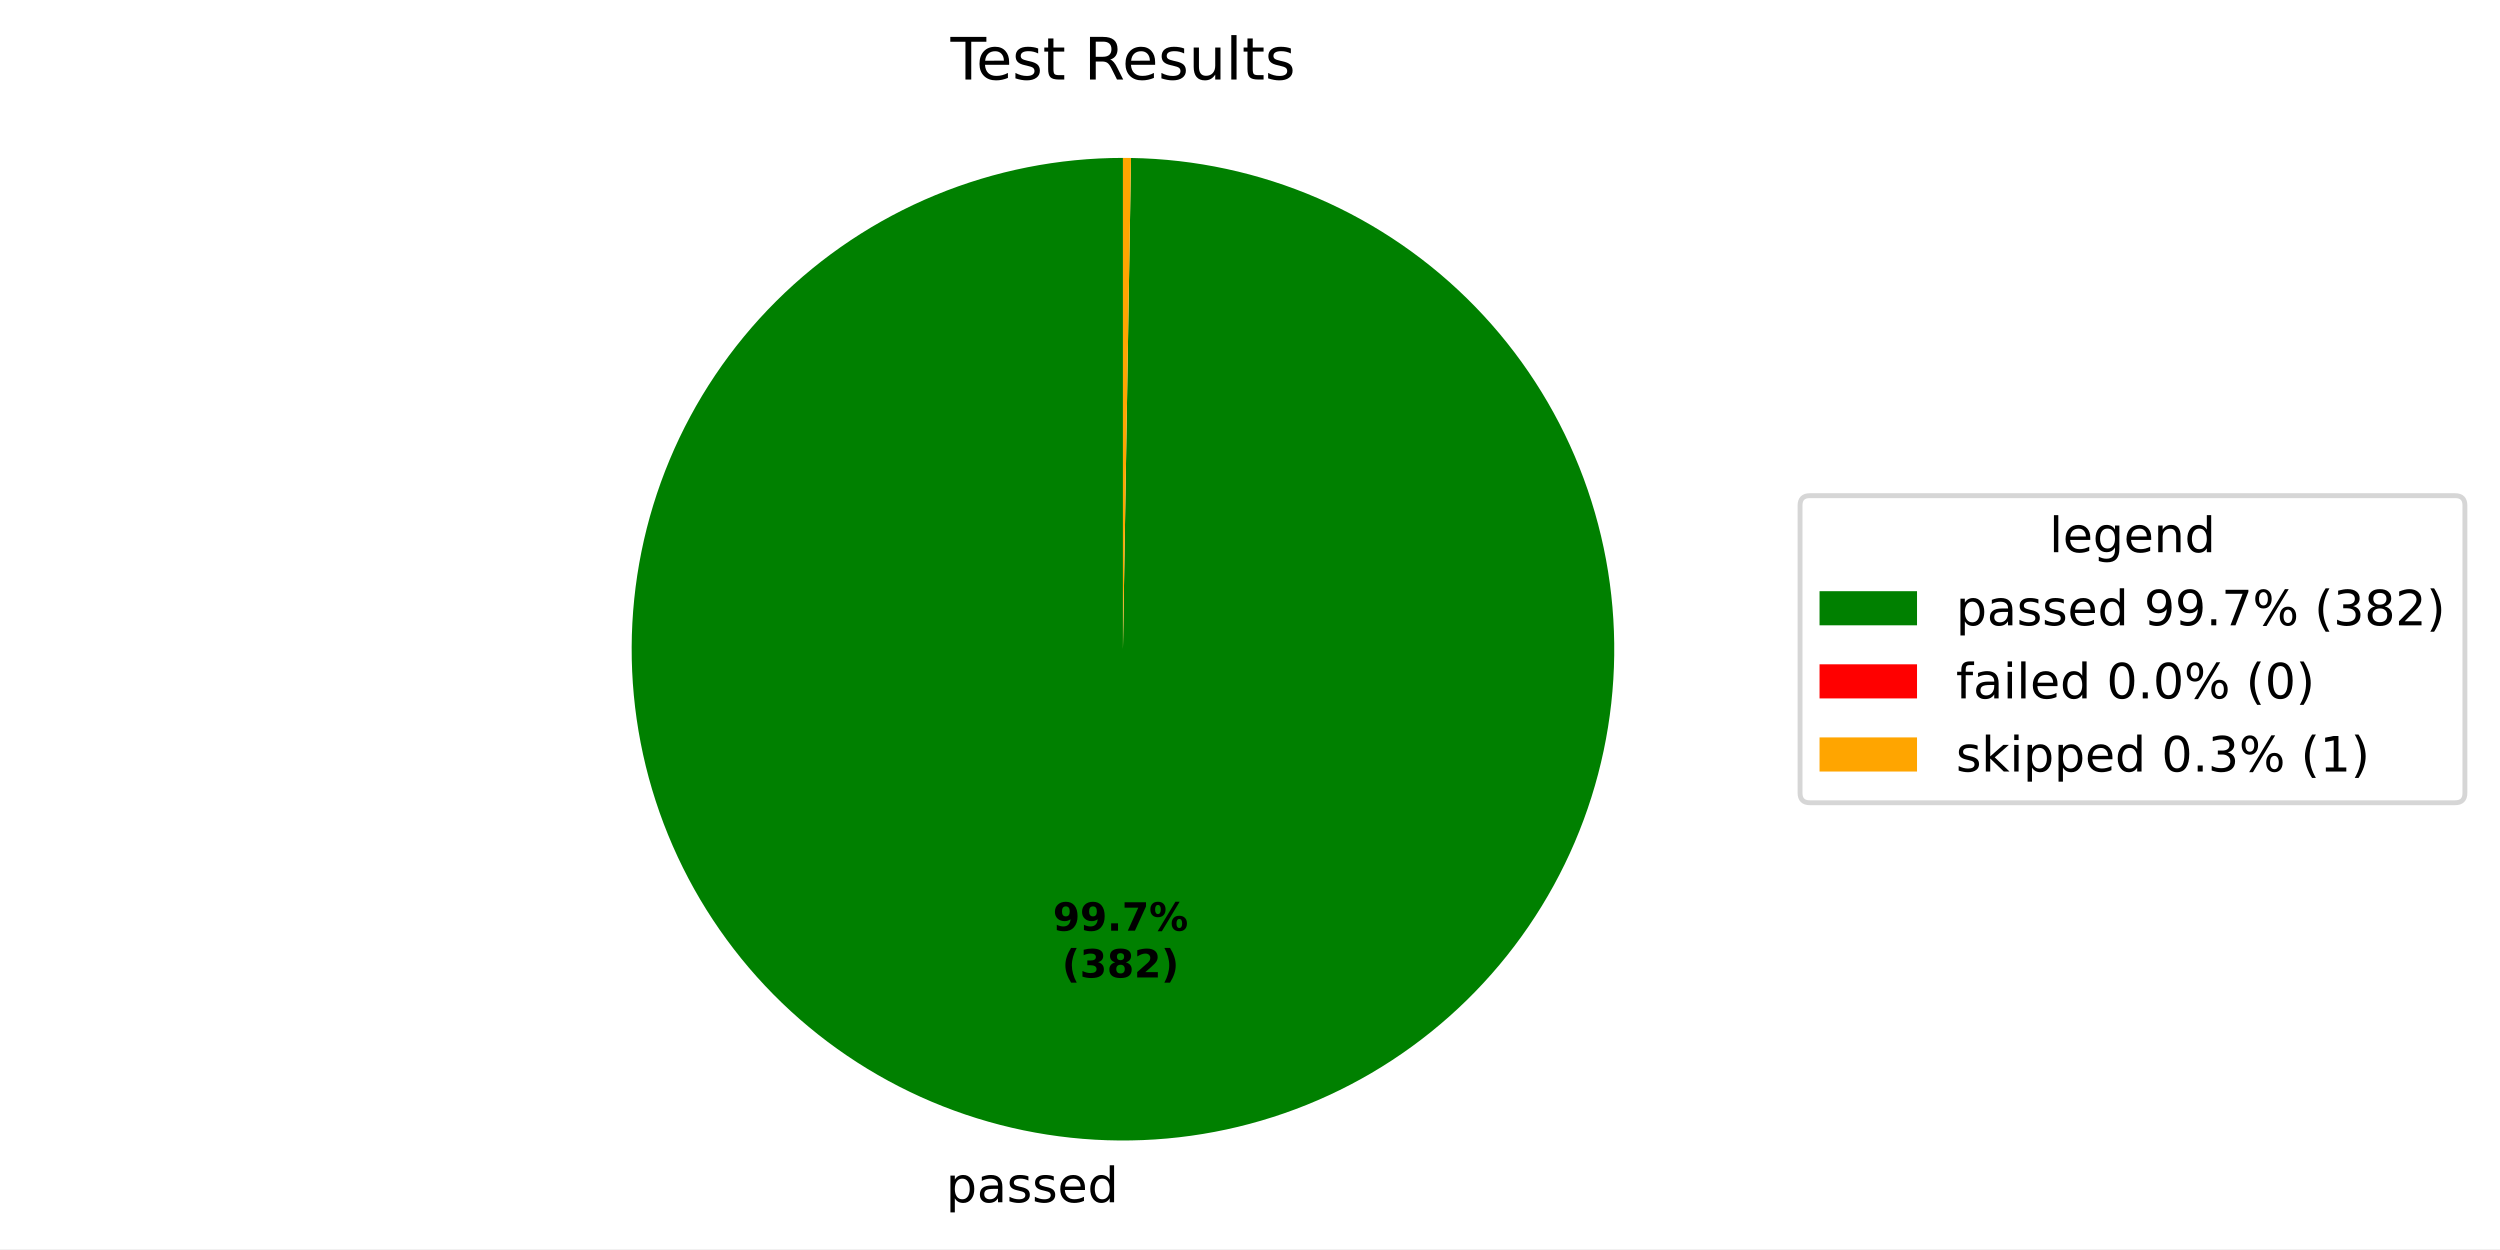
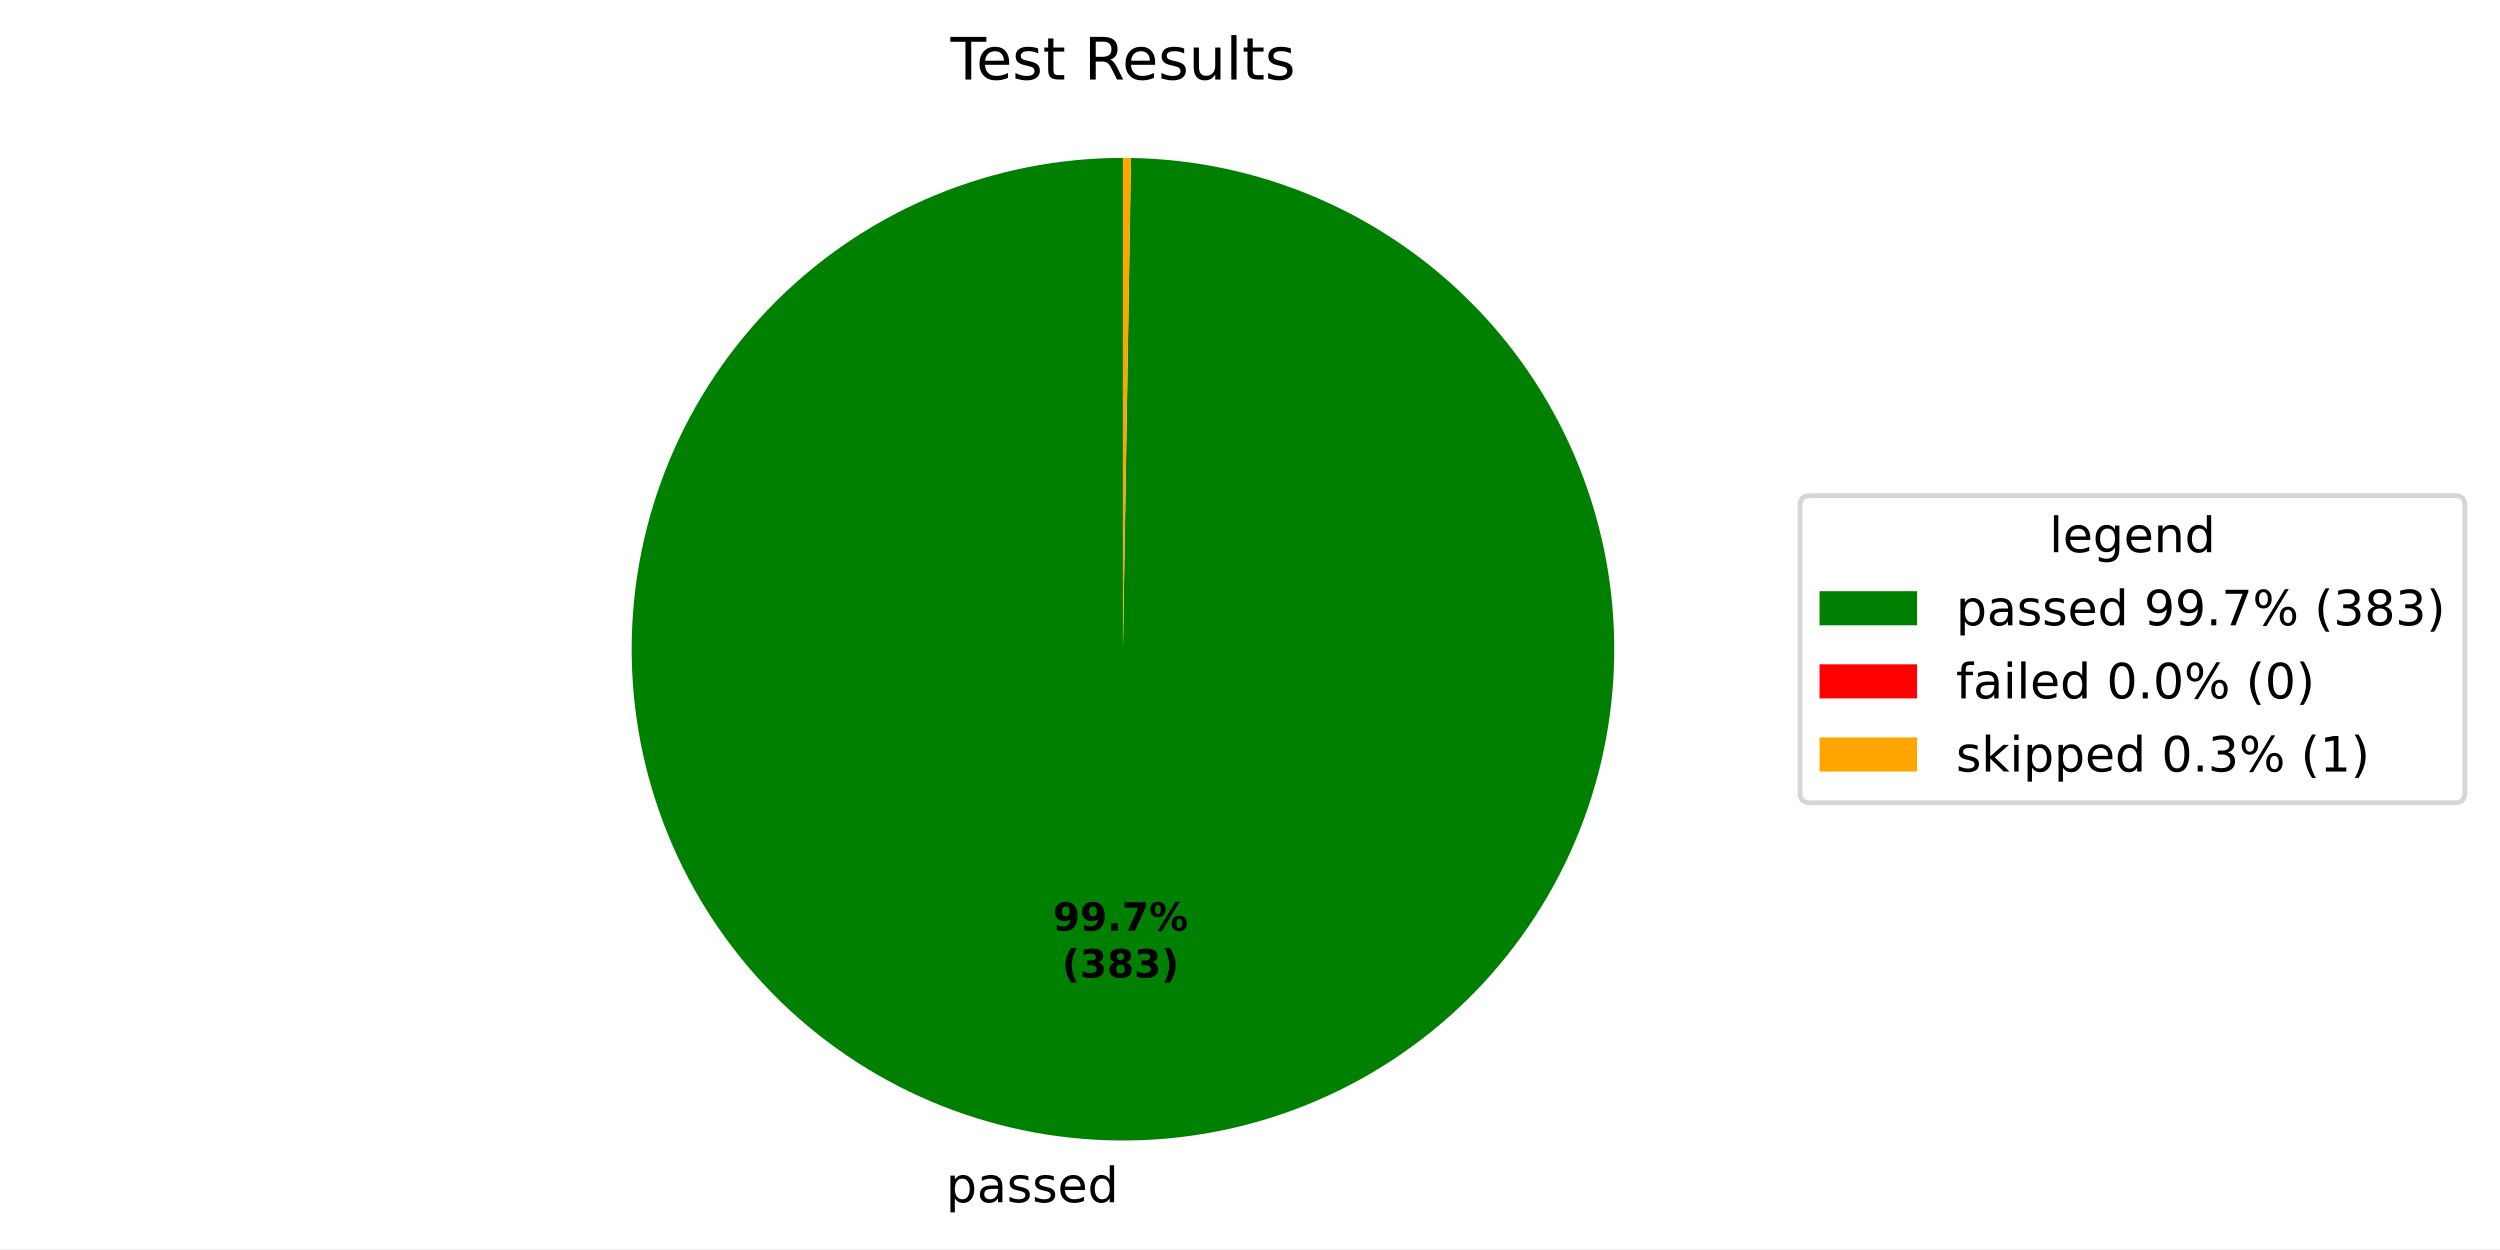
<svg xmlns="http://www.w3.org/2000/svg" xmlns:xlink="http://www.w3.org/1999/xlink" width="512.931pt" height="256.275pt" viewBox="0 0 512.931 256.275" version="1.1">
  <defs>
    <style type="text/css">*{stroke-linejoin: round; stroke-linecap: butt}</style>
  </defs>
  <g id="figure_1">
    <g id="patch_1">
      <path d="M 0 256.275  L 512.931 256.275  L 512.931 0  L 0 0  z " style="fill: #ffffff" />
    </g>
    <g id="axes_1">
      <g id="patch_2">
-         <path d="M 230.4 32.398  C 217.198 32.398 204.123 34.992 191.921 40.032  C 179.719 45.071 168.624 52.46 159.27 61.776  C 149.915 71.092 142.482 82.156 137.392 94.337  C 132.302 106.519 129.655 119.583 129.601 132.785  C 129.547 145.987 132.087 159.072 137.076 171.295  C 142.066 183.518 149.409 194.642 158.686 204.035  C 167.964 213.427 178.997 220.906 191.158 226.046  C 203.319 231.186 216.371 233.886 229.573 233.995  C 242.775 234.103 255.87 231.617 268.113 226.677  C 280.357 221.738 291.511 214.441 300.942 205.202  C 310.372 195.962 317.897 184.96 323.086 172.82  C 328.276 160.681 331.03 147.639 331.192 134.438  C 331.355 121.237 328.922 108.132 324.033 95.868  C 319.144 83.605 311.892 72.421 302.692 62.952  C 293.492 53.484 282.52 45.915 270.402 40.675  C 258.284 35.436 245.254 32.628 232.054 32.412  L 230.4 133.198  z " style="fill: #008000" />
+         <path d="M 230.4 32.398  C 217.198 32.398 204.123 34.992 191.921 40.032  C 179.718 45.071 168.624 52.46 159.27 61.776  C 149.915 71.092 142.481 82.156 137.392 94.338  C 132.302 106.52 129.655 119.584 129.601 132.786  C 129.547 145.988 132.087 159.073 137.077 171.296  C 142.067 183.519 149.41 194.643 158.688 204.036  C 167.966 213.428 178.999 220.907 191.16 226.047  C 203.321 231.186 216.374 233.887 229.575 233.995  C 242.777 234.103 255.872 231.616 268.116 226.676  C 280.359 221.736 291.513 214.439 300.944 205.2  C 310.374 195.96 317.898 184.957 323.087 172.818  C 328.276 160.678 331.03 147.636 331.192 134.435  C 331.354 121.234 328.921 108.128 324.032 95.865  C 319.142 83.602 311.89 72.418 302.689 62.95  C 293.489 53.481 282.517 45.913 270.398 40.674  C 258.28 35.435 245.25 32.628 232.049 32.412  L 230.4 133.198  z " style="fill: #008000" />
      </g>
      <g id="patch_3">
-         <path d="M 232.054 32.412  C 232.054 32.412 232.054 32.412 232.054 32.412  L 230.4 133.198  z " style="fill: #ff0000" />
+         <path d="M 232.049 32.412  C 232.049 32.412 232.049 32.412 232.049 32.412  L 230.4 133.198  z " style="fill: #ff0000" />
      </g>
      <g id="patch_4">
-         <path d="M 232.054 32.412  C 231.778 32.407 231.502 32.404 231.227 32.402  C 230.951 32.399 230.676 32.398 230.4 32.398  L 230.4 133.198  z " style="fill: #ffa500" />
+         <path d="M 232.049 32.412  C 231.774 32.407 231.5 32.404 231.225 32.401  C 230.95 32.399 230.675 32.398 230.4 32.398  L 230.4 133.198  z " style="fill: #ffa500" />
      </g>
      <g id="matplotlib.axis_1" />
      <g id="matplotlib.axis_2" />
      <g id="text_1">
-         <g transform="translate(194.0936 246.6724) scale(0.1 -0.1)">
+         <g transform="translate(194.096 246.6725) scale(0.1 -0.1)">
          <defs>
            <path id="DejaVuSans-53" d="M 1159 525  L 1159 -1331  L 581 -1331  L 581 3500  L 1159 3500  L 1159 2969  Q 1341 3281 1617 3432  Q 1894 3584 2278 3584  Q 2916 3584 3314 3078  Q 3713 2572 3713 1747  Q 3713 922 3314 415  Q 2916 -91 2278 -91  Q 1894 -91 1617 61  Q 1341 213 1159 525  z M 3116 1747  Q 3116 2381 2855 2742  Q 2594 3103 2138 3103  Q 1681 3103 1420 2742  Q 1159 2381 1159 1747  Q 1159 1113 1420 752  Q 1681 391 2138 391  Q 2594 391 2855 752  Q 3116 1113 3116 1747  z " transform="scale(0.015625)" />
            <path id="DejaVuSans-44" d="M 2194 1759  Q 1497 1759 1228 1600  Q 959 1441 959 1056  Q 959 750 1161 570  Q 1363 391 1709 391  Q 2188 391 2477 730  Q 2766 1069 2766 1631  L 2766 1759  L 2194 1759  z M 3341 1997  L 3341 0  L 2766 0  L 2766 531  Q 2569 213 2275 61  Q 1981 -91 1556 -91  Q 1019 -91 701 211  Q 384 513 384 1019  Q 384 1609 779 1909  Q 1175 2209 1959 2209  L 2766 2209  L 2766 2266  Q 2766 2663 2505 2880  Q 2244 3097 1772 3097  Q 1472 3097 1187 3025  Q 903 2953 641 2809  L 641 3341  Q 956 3463 1253 3523  Q 1550 3584 1831 3584  Q 2591 3584 2966 3190  Q 3341 2797 3341 1997  z " transform="scale(0.015625)" />
            <path id="DejaVuSans-56" d="M 2834 3397  L 2834 2853  Q 2591 2978 2328 3040  Q 2066 3103 1784 3103  Q 1356 3103 1142 2972  Q 928 2841 928 2578  Q 928 2378 1081 2264  Q 1234 2150 1697 2047  L 1894 2003  Q 2506 1872 2764 1633  Q 3022 1394 3022 966  Q 3022 478 2636 193  Q 2250 -91 1575 -91  Q 1294 -91 989 -36  Q 684 19 347 128  L 347 722  Q 666 556 975 473  Q 1284 391 1588 391  Q 1994 391 2212 530  Q 2431 669 2431 922  Q 2431 1156 2273 1281  Q 2116 1406 1581 1522  L 1381 1569  Q 847 1681 609 1914  Q 372 2147 372 2553  Q 372 3047 722 3315  Q 1072 3584 1716 3584  Q 2034 3584 2315 3537  Q 2597 3491 2834 3397  z " transform="scale(0.015625)" />
            <path id="DejaVuSans-48" d="M 3597 1894  L 3597 1613  L 953 1613  Q 991 1019 1311 708  Q 1631 397 2203 397  Q 2534 397 2845 478  Q 3156 559 3463 722  L 3463 178  Q 3153 47 2828 -22  Q 2503 -91 2169 -91  Q 1331 -91 842 396  Q 353 884 353 1716  Q 353 2575 817 3079  Q 1281 3584 2069 3584  Q 2775 3584 3186 3129  Q 3597 2675 3597 1894  z M 3022 2063  Q 3016 2534 2758 2815  Q 2500 3097 2075 3097  Q 1594 3097 1305 2825  Q 1016 2553 972 2059  L 3022 2063  z " transform="scale(0.015625)" />
            <path id="DejaVuSans-47" d="M 2906 2969  L 2906 4863  L 3481 4863  L 3481 0  L 2906 0  L 2906 525  Q 2725 213 2448 61  Q 2172 -91 1784 -91  Q 1150 -91 751 415  Q 353 922 353 1747  Q 353 2572 751 3078  Q 1150 3584 1784 3584  Q 2172 3584 2448 3432  Q 2725 3281 2906 2969  z M 947 1747  Q 947 1113 1208 752  Q 1469 391 1925 391  Q 2381 391 2643 752  Q 2906 1113 2906 1747  Q 2906 2381 2643 2742  Q 2381 3103 1925 3103  Q 1469 3103 1208 2742  Q 947 2381 947 1747  z " transform="scale(0.015625)" />
          </defs>
          <use xlink:href="#DejaVuSans-53" />
          <use xlink:href="#DejaVuSans-44" transform="translate(63.48438 0)" />
          <use xlink:href="#DejaVuSans-56" transform="translate(124.7656 0)" />
          <use xlink:href="#DejaVuSans-56" transform="translate(176.8594 0)" />
          <use xlink:href="#DejaVuSans-48" transform="translate(228.9531 0)" />
          <use xlink:href="#DejaVuSans-47" transform="translate(290.4844 0)" />
        </g>
      </g>
      <g id="text_2">
-         <g transform="translate(216.027 190.9534) scale(0.08 -0.08)">
+         <g transform="translate(216.0283 190.9534) scale(0.08 -0.08)">
          <defs>
            <path id="DejaVuSans-Bold-1c" d="M 641 103  L 641 966  Q 928 831 1190 764  Q 1453 697 1709 697  Q 2247 697 2547 995  Q 2847 1294 2900 1881  Q 2688 1725 2447 1647  Q 2206 1569 1925 1569  Q 1209 1569 770 1986  Q 331 2403 331 3084  Q 331 3838 820 4291  Q 1309 4744 2131 4744  Q 3044 4744 3544 4128  Q 4044 3513 4044 2388  Q 4044 1231 3459 570  Q 2875 -91 1856 -91  Q 1528 -91 1228 -42  Q 928 6 641 103  z M 2125 2350  Q 2441 2350 2600 2554  Q 2759 2759 2759 3169  Q 2759 3575 2600 3781  Q 2441 3988 2125 3988  Q 1809 3988 1650 3781  Q 1491 3575 1491 3169  Q 1491 2759 1650 2554  Q 1809 2350 2125 2350  z " transform="scale(0.015625)" />
            <path id="DejaVuSans-Bold-11" d="M 653 1209  L 1778 1209  L 1778 0  L 653 0  L 653 1209  z " transform="scale(0.015625)" />
            <path id="DejaVuSans-Bold-1a" d="M 428 4666  L 3944 4666  L 3944 3988  L 2125 0  L 953 0  L 2675 3781  L 428 3781  L 428 4666  z " transform="scale(0.015625)" />
            <path id="DejaVuSans-Bold-8" d="M 4959 1925  Q 4738 1925 4616 1733  Q 4494 1541 4494 1184  Q 4494 825 4614 633  Q 4734 441 4959 441  Q 5184 441 5303 633  Q 5422 825 5422 1184  Q 5422 1541 5301 1733  Q 5181 1925 4959 1925  z M 4959 2450  Q 5541 2450 5875 2112  Q 6209 1775 6209 1184  Q 6209 594 5875 251  Q 5541 -91 4959 -91  Q 4378 -91 4042 251  Q 3706 594 3706 1184  Q 3706 1772 4042 2111  Q 4378 2450 4959 2450  z M 2094 -91  L 1403 -91  L 4319 4750  L 5013 4750  L 2094 -91  z M 1453 4750  Q 2034 4750 2367 4411  Q 2700 4072 2700 3481  Q 2700 2891 2367 2550  Q 2034 2209 1453 2209  Q 872 2209 539 2550  Q 206 2891 206 3481  Q 206 4072 539 4411  Q 872 4750 1453 4750  z M 1453 4225  Q 1228 4225 1106 4031  Q 984 3838 984 3481  Q 984 3122 1106 2926  Q 1228 2731 1453 2731  Q 1678 2731 1798 2926  Q 1919 3122 1919 3481  Q 1919 3838 1797 4031  Q 1675 4225 1453 4225  z " transform="scale(0.015625)" />
          </defs>
          <use xlink:href="#DejaVuSans-Bold-1c" />
          <use xlink:href="#DejaVuSans-Bold-1c" transform="translate(69.57812 0)" />
          <use xlink:href="#DejaVuSans-Bold-11" transform="translate(139.1562 0)" />
          <use xlink:href="#DejaVuSans-Bold-1a" transform="translate(177.1406 0)" />
          <use xlink:href="#DejaVuSans-Bold-8" transform="translate(246.7188 0)" />
        </g>
-         <g transform="translate(217.8983 200.555) scale(0.08 -0.08)">
+         <g transform="translate(217.8996 200.555) scale(0.08 -0.08)">
          <defs>
            <path id="DejaVuSans-Bold-b" d="M 2413 -844  L 1484 -844  Q 1006 -72 778 623  Q 550 1319 550 2003  Q 550 2688 779 3389  Q 1009 4091 1484 4856  L 2413 4856  Q 2013 4116 1813 3408  Q 1613 2700 1613 2009  Q 1613 1319 1811 609  Q 2009 -100 2413 -844  z " transform="scale(0.015625)" />
            <path id="DejaVuSans-Bold-16" d="M 2981 2516  Q 3453 2394 3698 2092  Q 3944 1791 3944 1325  Q 3944 631 3412 270  Q 2881 -91 1863 -91  Q 1503 -91 1142 -33  Q 781 25 428 141  L 428 1069  Q 766 900 1098 814  Q 1431 728 1753 728  Q 2231 728 2486 893  Q 2741 1059 2741 1369  Q 2741 1688 2480 1852  Q 2219 2016 1709 2016  L 1228 2016  L 1228 2791  L 1734 2791  Q 2188 2791 2409 2933  Q 2631 3075 2631 3366  Q 2631 3634 2415 3781  Q 2200 3928 1806 3928  Q 1516 3928 1219 3862  Q 922 3797 628 3669  L 628 4550  Q 984 4650 1334 4700  Q 1684 4750 2022 4750  Q 2931 4750 3382 4451  Q 3834 4153 3834 3553  Q 3834 3144 3618 2883  Q 3403 2622 2981 2516  z " transform="scale(0.015625)" />
            <path id="DejaVuSans-Bold-1b" d="M 2228 2088  Q 1891 2088 1709 1903  Q 1528 1719 1528 1375  Q 1528 1031 1709 848  Q 1891 666 2228 666  Q 2563 666 2741 848  Q 2919 1031 2919 1375  Q 2919 1722 2741 1905  Q 2563 2088 2228 2088  z M 1350 2484  Q 925 2613 709 2878  Q 494 3144 494 3541  Q 494 4131 934 4440  Q 1375 4750 2228 4750  Q 3075 4750 3515 4442  Q 3956 4134 3956 3541  Q 3956 3144 3739 2878  Q 3522 2613 3097 2484  Q 3572 2353 3814 2058  Q 4056 1763 4056 1313  Q 4056 619 3595 264  Q 3134 -91 2228 -91  Q 1319 -91 855 264  Q 391 619 391 1313  Q 391 1763 633 2058  Q 875 2353 1350 2484  z M 1631 3419  Q 1631 3141 1786 2991  Q 1941 2841 2228 2841  Q 2509 2841 2662 2991  Q 2816 3141 2816 3419  Q 2816 3697 2662 3845  Q 2509 3994 2228 3994  Q 1941 3994 1786 3844  Q 1631 3694 1631 3419  z " transform="scale(0.015625)" />
-             <path id="DejaVuSans-Bold-15" d="M 1844 884  L 3897 884  L 3897 0  L 506 0  L 506 884  L 2209 2388  Q 2438 2594 2547 2791  Q 2656 2988 2656 3200  Q 2656 3528 2436 3728  Q 2216 3928 1850 3928  Q 1569 3928 1234 3808  Q 900 3688 519 3450  L 519 4475  Q 925 4609 1322 4679  Q 1719 4750 2100 4750  Q 2938 4750 3402 4381  Q 3866 4013 3866 3353  Q 3866 2972 3669 2642  Q 3472 2313 2841 1759  L 1844 884  z " transform="scale(0.015625)" />
            <path id="DejaVuSans-Bold-c" d="M 513 -844  Q 913 -100 1113 609  Q 1313 1319 1313 2009  Q 1313 2700 1113 3408  Q 913 4116 513 4856  L 1441 4856  Q 1916 4091 2145 3389  Q 2375 2688 2375 2003  Q 2375 1319 2147 623  Q 1919 -72 1441 -844  L 513 -844  z " transform="scale(0.015625)" />
          </defs>
          <use xlink:href="#DejaVuSans-Bold-b" />
          <use xlink:href="#DejaVuSans-Bold-16" transform="translate(45.70312 0)" />
          <use xlink:href="#DejaVuSans-Bold-1b" transform="translate(115.2812 0)" />
-           <use xlink:href="#DejaVuSans-Bold-15" transform="translate(184.8594 0)" />
+           <use xlink:href="#DejaVuSans-Bold-16" transform="translate(184.8594 0)" />
          <use xlink:href="#DejaVuSans-Bold-c" transform="translate(254.4375 0)" />
        </g>
      </g>
      <g id="text_3">
        <g transform="translate(195.0131 16.31812) scale(0.12 -0.12)">
          <defs>
            <path id="DejaVuSans-37" d="M -19 4666  L 3928 4666  L 3928 4134  L 2272 4134  L 2272 0  L 1638 0  L 1638 4134  L -19 4134  L -19 4666  z " transform="scale(0.015625)" />
            <path id="DejaVuSans-57" d="M 1172 4494  L 1172 3500  L 2356 3500  L 2356 3053  L 1172 3053  L 1172 1153  Q 1172 725 1289 603  Q 1406 481 1766 481  L 2356 481  L 2356 0  L 1766 0  Q 1100 0 847 248  Q 594 497 594 1153  L 594 3053  L 172 3053  L 172 3500  L 594 3500  L 594 4494  L 1172 4494  z " transform="scale(0.015625)" />
            <path id="DejaVuSans-3" transform="scale(0.015625)" />
            <path id="DejaVuSans-35" d="M 2841 2188  Q 3044 2119 3236 1894  Q 3428 1669 3622 1275  L 4263 0  L 3584 0  L 2988 1197  Q 2756 1666 2539 1819  Q 2322 1972 1947 1972  L 1259 1972  L 1259 0  L 628 0  L 628 4666  L 2053 4666  Q 2853 4666 3247 4331  Q 3641 3997 3641 3322  Q 3641 2881 3436 2590  Q 3231 2300 2841 2188  z M 1259 4147  L 1259 2491  L 2053 2491  Q 2509 2491 2742 2702  Q 2975 2913 2975 3322  Q 2975 3731 2742 3939  Q 2509 4147 2053 4147  L 1259 4147  z " transform="scale(0.015625)" />
            <path id="DejaVuSans-58" d="M 544 1381  L 544 3500  L 1119 3500  L 1119 1403  Q 1119 906 1312 657  Q 1506 409 1894 409  Q 2359 409 2629 706  Q 2900 1003 2900 1516  L 2900 3500  L 3475 3500  L 3475 0  L 2900 0  L 2900 538  Q 2691 219 2414 64  Q 2138 -91 1772 -91  Q 1169 -91 856 284  Q 544 659 544 1381  z M 1991 3584  L 1991 3584  z " transform="scale(0.015625)" />
            <path id="DejaVuSans-4f" d="M 603 4863  L 1178 4863  L 1178 0  L 603 0  L 603 4863  z " transform="scale(0.015625)" />
          </defs>
          <use xlink:href="#DejaVuSans-37" />
          <use xlink:href="#DejaVuSans-48" transform="translate(44.09375 0)" />
          <use xlink:href="#DejaVuSans-56" transform="translate(105.625 0)" />
          <use xlink:href="#DejaVuSans-57" transform="translate(157.7188 0)" />
          <use xlink:href="#DejaVuSans-3" transform="translate(196.9219 0)" />
          <use xlink:href="#DejaVuSans-35" transform="translate(228.7031 0)" />
          <use xlink:href="#DejaVuSans-48" transform="translate(293.7031 0)" />
          <use xlink:href="#DejaVuSans-56" transform="translate(355.2344 0)" />
          <use xlink:href="#DejaVuSans-58" transform="translate(407.3281 0)" />
          <use xlink:href="#DejaVuSans-4f" transform="translate(470.7031 0)" />
          <use xlink:href="#DejaVuSans-57" transform="translate(498.4844 0)" />
          <use xlink:href="#DejaVuSans-56" transform="translate(537.6875 0)" />
        </g>
      </g>
      <g id="legend_1">
        <g id="patch_5">
          <path d="M 371.32 164.7  L 503.731 164.7  Q 505.731 164.7 505.731 162.7  L 505.731 103.697  Q 505.731 101.697 503.731 101.697  L 371.32 101.697  Q 369.32 101.697 369.32 103.697  L 369.32 162.7  Q 369.32 164.7 371.32 164.7  z " style="fill: #ffffff; opacity: 0.8; stroke: #cccccc; stroke-linejoin: miter" />
        </g>
        <g id="text_4">
          <g transform="translate(420.4661 113.295) scale(0.1 -0.1)">
            <defs>
              <path id="DejaVuSans-4a" d="M 2906 1791  Q 2906 2416 2648 2759  Q 2391 3103 1925 3103  Q 1463 3103 1205 2759  Q 947 2416 947 1791  Q 947 1169 1205 825  Q 1463 481 1925 481  Q 2391 481 2648 825  Q 2906 1169 2906 1791  z M 3481 434  Q 3481 -459 3084 -895  Q 2688 -1331 1869 -1331  Q 1566 -1331 1297 -1286  Q 1028 -1241 775 -1147  L 775 -588  Q 1028 -725 1275 -790  Q 1522 -856 1778 -856  Q 2344 -856 2625 -561  Q 2906 -266 2906 331  L 2906 616  Q 2728 306 2450 153  Q 2172 0 1784 0  Q 1141 0 747 490  Q 353 981 353 1791  Q 353 2603 747 3093  Q 1141 3584 1784 3584  Q 2172 3584 2450 3431  Q 2728 3278 2906 2969  L 2906 3500  L 3481 3500  L 3481 434  z " transform="scale(0.015625)" />
              <path id="DejaVuSans-51" d="M 3513 2113  L 3513 0  L 2938 0  L 2938 2094  Q 2938 2591 2744 2837  Q 2550 3084 2163 3084  Q 1697 3084 1428 2787  Q 1159 2491 1159 1978  L 1159 0  L 581 0  L 581 3500  L 1159 3500  L 1159 2956  Q 1366 3272 1645 3428  Q 1925 3584 2291 3584  Q 2894 3584 3203 3211  Q 3513 2838 3513 2113  z " transform="scale(0.015625)" />
            </defs>
            <use xlink:href="#DejaVuSans-4f" />
            <use xlink:href="#DejaVuSans-48" transform="translate(27.78125 0)" />
            <use xlink:href="#DejaVuSans-4a" transform="translate(89.3125 0)" />
            <use xlink:href="#DejaVuSans-48" transform="translate(152.7969 0)" />
            <use xlink:href="#DejaVuSans-51" transform="translate(214.3281 0)" />
            <use xlink:href="#DejaVuSans-47" transform="translate(277.7031 0)" />
          </g>
        </g>
        <g id="patch_6">
          <path d="M 373.32 128.296  L 393.32 128.296  L 393.32 121.296  L 373.32 121.296  z " style="fill: #008000" />
        </g>
        <g id="text_5">
          <g transform="translate(401.32 128.2958) scale(0.1 -0.1)">
            <defs>
              <path id="DejaVuSans-1c" d="M 703 97  L 703 672  Q 941 559 1184 500  Q 1428 441 1663 441  Q 2288 441 2617 861  Q 2947 1281 2994 2138  Q 2813 1869 2534 1725  Q 2256 1581 1919 1581  Q 1219 1581 811 2004  Q 403 2428 403 3163  Q 403 3881 828 4315  Q 1253 4750 1959 4750  Q 2769 4750 3195 4129  Q 3622 3509 3622 2328  Q 3622 1225 3098 567  Q 2575 -91 1691 -91  Q 1453 -91 1209 -44  Q 966 3 703 97  z M 1959 2075  Q 2384 2075 2632 2365  Q 2881 2656 2881 3163  Q 2881 3666 2632 3958  Q 2384 4250 1959 4250  Q 1534 4250 1286 3958  Q 1038 3666 1038 3163  Q 1038 2656 1286 2365  Q 1534 2075 1959 2075  z " transform="scale(0.015625)" />
              <path id="DejaVuSans-11" d="M 684 794  L 1344 794  L 1344 0  L 684 0  L 684 794  z " transform="scale(0.015625)" />
              <path id="DejaVuSans-1a" d="M 525 4666  L 3525 4666  L 3525 4397  L 1831 0  L 1172 0  L 2766 4134  L 525 4134  L 525 4666  z " transform="scale(0.015625)" />
              <path id="DejaVuSans-8" d="M 4653 2053  Q 4381 2053 4226 1822  Q 4072 1591 4072 1178  Q 4072 772 4226 539  Q 4381 306 4653 306  Q 4919 306 5073 539  Q 5228 772 5228 1178  Q 5228 1588 5073 1820  Q 4919 2053 4653 2053  z M 4653 2450  Q 5147 2450 5437 2106  Q 5728 1763 5728 1178  Q 5728 594 5436 251  Q 5144 -91 4653 -91  Q 4153 -91 3862 251  Q 3572 594 3572 1178  Q 3572 1766 3864 2108  Q 4156 2450 4653 2450  z M 1428 4353  Q 1159 4353 1004 4120  Q 850 3888 850 3481  Q 850 3069 1003 2837  Q 1156 2606 1428 2606  Q 1700 2606 1854 2837  Q 2009 3069 2009 3481  Q 2009 3884 1853 4118  Q 1697 4353 1428 4353  z M 4250 4750  L 4750 4750  L 1831 -91  L 1331 -91  L 4250 4750  z M 1428 4750  Q 1922 4750 2215 4408  Q 2509 4066 2509 3481  Q 2509 2891 2217 2550  Q 1925 2209 1428 2209  Q 931 2209 642 2551  Q 353 2894 353 3481  Q 353 4063 643 4406  Q 934 4750 1428 4750  z " transform="scale(0.015625)" />
              <path id="DejaVuSans-b" d="M 1984 4856  Q 1566 4138 1362 3434  Q 1159 2731 1159 2009  Q 1159 1288 1364 580  Q 1569 -128 1984 -844  L 1484 -844  Q 1016 -109 783 600  Q 550 1309 550 2009  Q 550 2706 781 3412  Q 1013 4119 1484 4856  L 1984 4856  z " transform="scale(0.015625)" />
              <path id="DejaVuSans-16" d="M 2597 2516  Q 3050 2419 3304 2112  Q 3559 1806 3559 1356  Q 3559 666 3084 287  Q 2609 -91 1734 -91  Q 1441 -91 1130 -33  Q 819 25 488 141  L 488 750  Q 750 597 1062 519  Q 1375 441 1716 441  Q 2309 441 2620 675  Q 2931 909 2931 1356  Q 2931 1769 2642 2001  Q 2353 2234 1838 2234  L 1294 2234  L 1294 2753  L 1863 2753  Q 2328 2753 2575 2939  Q 2822 3125 2822 3475  Q 2822 3834 2567 4026  Q 2313 4219 1838 4219  Q 1578 4219 1281 4162  Q 984 4106 628 3988  L 628 4550  Q 988 4650 1302 4700  Q 1616 4750 1894 4750  Q 2613 4750 3031 4423  Q 3450 4097 3450 3541  Q 3450 3153 3228 2886  Q 3006 2619 2597 2516  z " transform="scale(0.015625)" />
              <path id="DejaVuSans-1b" d="M 2034 2216  Q 1584 2216 1326 1975  Q 1069 1734 1069 1313  Q 1069 891 1326 650  Q 1584 409 2034 409  Q 2484 409 2743 651  Q 3003 894 3003 1313  Q 3003 1734 2745 1975  Q 2488 2216 2034 2216  z M 1403 2484  Q 997 2584 770 2862  Q 544 3141 544 3541  Q 544 4100 942 4425  Q 1341 4750 2034 4750  Q 2731 4750 3128 4425  Q 3525 4100 3525 3541  Q 3525 3141 3298 2862  Q 3072 2584 2669 2484  Q 3125 2378 3379 2068  Q 3634 1759 3634 1313  Q 3634 634 3220 271  Q 2806 -91 2034 -91  Q 1263 -91 848 271  Q 434 634 434 1313  Q 434 1759 690 2068  Q 947 2378 1403 2484  z M 1172 3481  Q 1172 3119 1398 2916  Q 1625 2713 2034 2713  Q 2441 2713 2670 2916  Q 2900 3119 2900 3481  Q 2900 3844 2670 4047  Q 2441 4250 2034 4250  Q 1625 4250 1398 4047  Q 1172 3844 1172 3481  z " transform="scale(0.015625)" />
-               <path id="DejaVuSans-15" d="M 1228 531  L 3431 531  L 3431 0  L 469 0  L 469 531  Q 828 903 1448 1529  Q 2069 2156 2228 2338  Q 2531 2678 2651 2914  Q 2772 3150 2772 3378  Q 2772 3750 2511 3984  Q 2250 4219 1831 4219  Q 1534 4219 1204 4116  Q 875 4013 500 3803  L 500 4441  Q 881 4594 1212 4672  Q 1544 4750 1819 4750  Q 2544 4750 2975 4387  Q 3406 4025 3406 3419  Q 3406 3131 3298 2873  Q 3191 2616 2906 2266  Q 2828 2175 2409 1742  Q 1991 1309 1228 531  z " transform="scale(0.015625)" />
              <path id="DejaVuSans-c" d="M 513 4856  L 1013 4856  Q 1481 4119 1714 3412  Q 1947 2706 1947 2009  Q 1947 1309 1714 600  Q 1481 -109 1013 -844  L 513 -844  Q 928 -128 1133 580  Q 1338 1288 1338 2009  Q 1338 2731 1133 3434  Q 928 4138 513 4856  z " transform="scale(0.015625)" />
            </defs>
            <use xlink:href="#DejaVuSans-53" />
            <use xlink:href="#DejaVuSans-44" transform="translate(63.48438 0)" />
            <use xlink:href="#DejaVuSans-56" transform="translate(124.7656 0)" />
            <use xlink:href="#DejaVuSans-56" transform="translate(176.8594 0)" />
            <use xlink:href="#DejaVuSans-48" transform="translate(228.9531 0)" />
            <use xlink:href="#DejaVuSans-47" transform="translate(290.4844 0)" />
            <use xlink:href="#DejaVuSans-3" transform="translate(353.9688 0)" />
            <use xlink:href="#DejaVuSans-1c" transform="translate(385.75 0)" />
            <use xlink:href="#DejaVuSans-1c" transform="translate(449.375 0)" />
            <use xlink:href="#DejaVuSans-11" transform="translate(513 0)" />
            <use xlink:href="#DejaVuSans-1a" transform="translate(544.7812 0)" />
            <use xlink:href="#DejaVuSans-8" transform="translate(608.4062 0)" />
            <use xlink:href="#DejaVuSans-3" transform="translate(703.4219 0)" />
            <use xlink:href="#DejaVuSans-b" transform="translate(735.2031 0)" />
            <use xlink:href="#DejaVuSans-16" transform="translate(774.2188 0)" />
            <use xlink:href="#DejaVuSans-1b" transform="translate(837.8438 0)" />
-             <use xlink:href="#DejaVuSans-15" transform="translate(901.4688 0)" />
+             <use xlink:href="#DejaVuSans-16" transform="translate(901.4688 0)" />
            <use xlink:href="#DejaVuSans-c" transform="translate(965.0938 0)" />
          </g>
        </g>
        <g id="patch_7">
          <path d="M 373.32 143.297  L 393.32 143.297  L 393.32 136.297  L 373.32 136.297  z " style="fill: #ff0000" />
        </g>
        <g id="text_6">
          <g transform="translate(401.32 143.2966) scale(0.1 -0.1)">
            <defs>
              <path id="DejaVuSans-49" d="M 2375 4863  L 2375 4384  L 1825 4384  Q 1516 4384 1395 4259  Q 1275 4134 1275 3809  L 1275 3500  L 2222 3500  L 2222 3053  L 1275 3053  L 1275 0  L 697 0  L 697 3053  L 147 3053  L 147 3500  L 697 3500  L 697 3744  Q 697 4328 969 4595  Q 1241 4863 1831 4863  L 2375 4863  z " transform="scale(0.015625)" />
              <path id="DejaVuSans-4c" d="M 603 3500  L 1178 3500  L 1178 0  L 603 0  L 603 3500  z M 603 4863  L 1178 4863  L 1178 4134  L 603 4134  L 603 4863  z " transform="scale(0.015625)" />
              <path id="DejaVuSans-13" d="M 2034 4250  Q 1547 4250 1301 3770  Q 1056 3291 1056 2328  Q 1056 1369 1301 889  Q 1547 409 2034 409  Q 2525 409 2770 889  Q 3016 1369 3016 2328  Q 3016 3291 2770 3770  Q 2525 4250 2034 4250  z M 2034 4750  Q 2819 4750 3233 4129  Q 3647 3509 3647 2328  Q 3647 1150 3233 529  Q 2819 -91 2034 -91  Q 1250 -91 836 529  Q 422 1150 422 2328  Q 422 3509 836 4129  Q 1250 4750 2034 4750  z " transform="scale(0.015625)" />
            </defs>
            <use xlink:href="#DejaVuSans-49" />
            <use xlink:href="#DejaVuSans-44" transform="translate(35.20312 0)" />
            <use xlink:href="#DejaVuSans-4c" transform="translate(96.48438 0)" />
            <use xlink:href="#DejaVuSans-4f" transform="translate(124.2656 0)" />
            <use xlink:href="#DejaVuSans-48" transform="translate(152.0469 0)" />
            <use xlink:href="#DejaVuSans-47" transform="translate(213.5781 0)" />
            <use xlink:href="#DejaVuSans-3" transform="translate(277.0625 0)" />
            <use xlink:href="#DejaVuSans-13" transform="translate(308.8438 0)" />
            <use xlink:href="#DejaVuSans-11" transform="translate(372.4688 0)" />
            <use xlink:href="#DejaVuSans-13" transform="translate(404.25 0)" />
            <use xlink:href="#DejaVuSans-8" transform="translate(467.875 0)" />
            <use xlink:href="#DejaVuSans-3" transform="translate(562.8906 0)" />
            <use xlink:href="#DejaVuSans-b" transform="translate(594.6719 0)" />
            <use xlink:href="#DejaVuSans-13" transform="translate(633.6875 0)" />
            <use xlink:href="#DejaVuSans-c" transform="translate(697.3125 0)" />
          </g>
        </g>
        <g id="patch_8">
          <path d="M 373.32 158.297  L 393.32 158.297  L 393.32 151.297  L 373.32 151.297  z " style="fill: #ffa500" />
        </g>
        <g id="text_7">
          <g transform="translate(401.32 158.2973) scale(0.1 -0.1)">
            <defs>
              <path id="DejaVuSans-4e" d="M 581 4863  L 1159 4863  L 1159 1991  L 2875 3500  L 3609 3500  L 1753 1863  L 3688 0  L 2938 0  L 1159 1709  L 1159 0  L 581 0  L 581 4863  z " transform="scale(0.015625)" />
              <path id="DejaVuSans-14" d="M 794 531  L 1825 531  L 1825 4091  L 703 3866  L 703 4441  L 1819 4666  L 2450 4666  L 2450 531  L 3481 531  L 3481 0  L 794 0  L 794 531  z " transform="scale(0.015625)" />
            </defs>
            <use xlink:href="#DejaVuSans-56" />
            <use xlink:href="#DejaVuSans-4e" transform="translate(52.09375 0)" />
            <use xlink:href="#DejaVuSans-4c" transform="translate(110 0)" />
            <use xlink:href="#DejaVuSans-53" transform="translate(137.7812 0)" />
            <use xlink:href="#DejaVuSans-53" transform="translate(201.2656 0)" />
            <use xlink:href="#DejaVuSans-48" transform="translate(264.75 0)" />
            <use xlink:href="#DejaVuSans-47" transform="translate(326.2812 0)" />
            <use xlink:href="#DejaVuSans-3" transform="translate(389.7656 0)" />
            <use xlink:href="#DejaVuSans-13" transform="translate(421.5469 0)" />
            <use xlink:href="#DejaVuSans-11" transform="translate(485.1719 0)" />
            <use xlink:href="#DejaVuSans-16" transform="translate(516.9531 0)" />
            <use xlink:href="#DejaVuSans-8" transform="translate(580.5781 0)" />
            <use xlink:href="#DejaVuSans-3" transform="translate(675.5938 0)" />
            <use xlink:href="#DejaVuSans-b" transform="translate(707.375 0)" />
            <use xlink:href="#DejaVuSans-14" transform="translate(746.3906 0)" />
            <use xlink:href="#DejaVuSans-c" transform="translate(810.0156 0)" />
          </g>
        </g>
      </g>
    </g>
  </g>
</svg>
